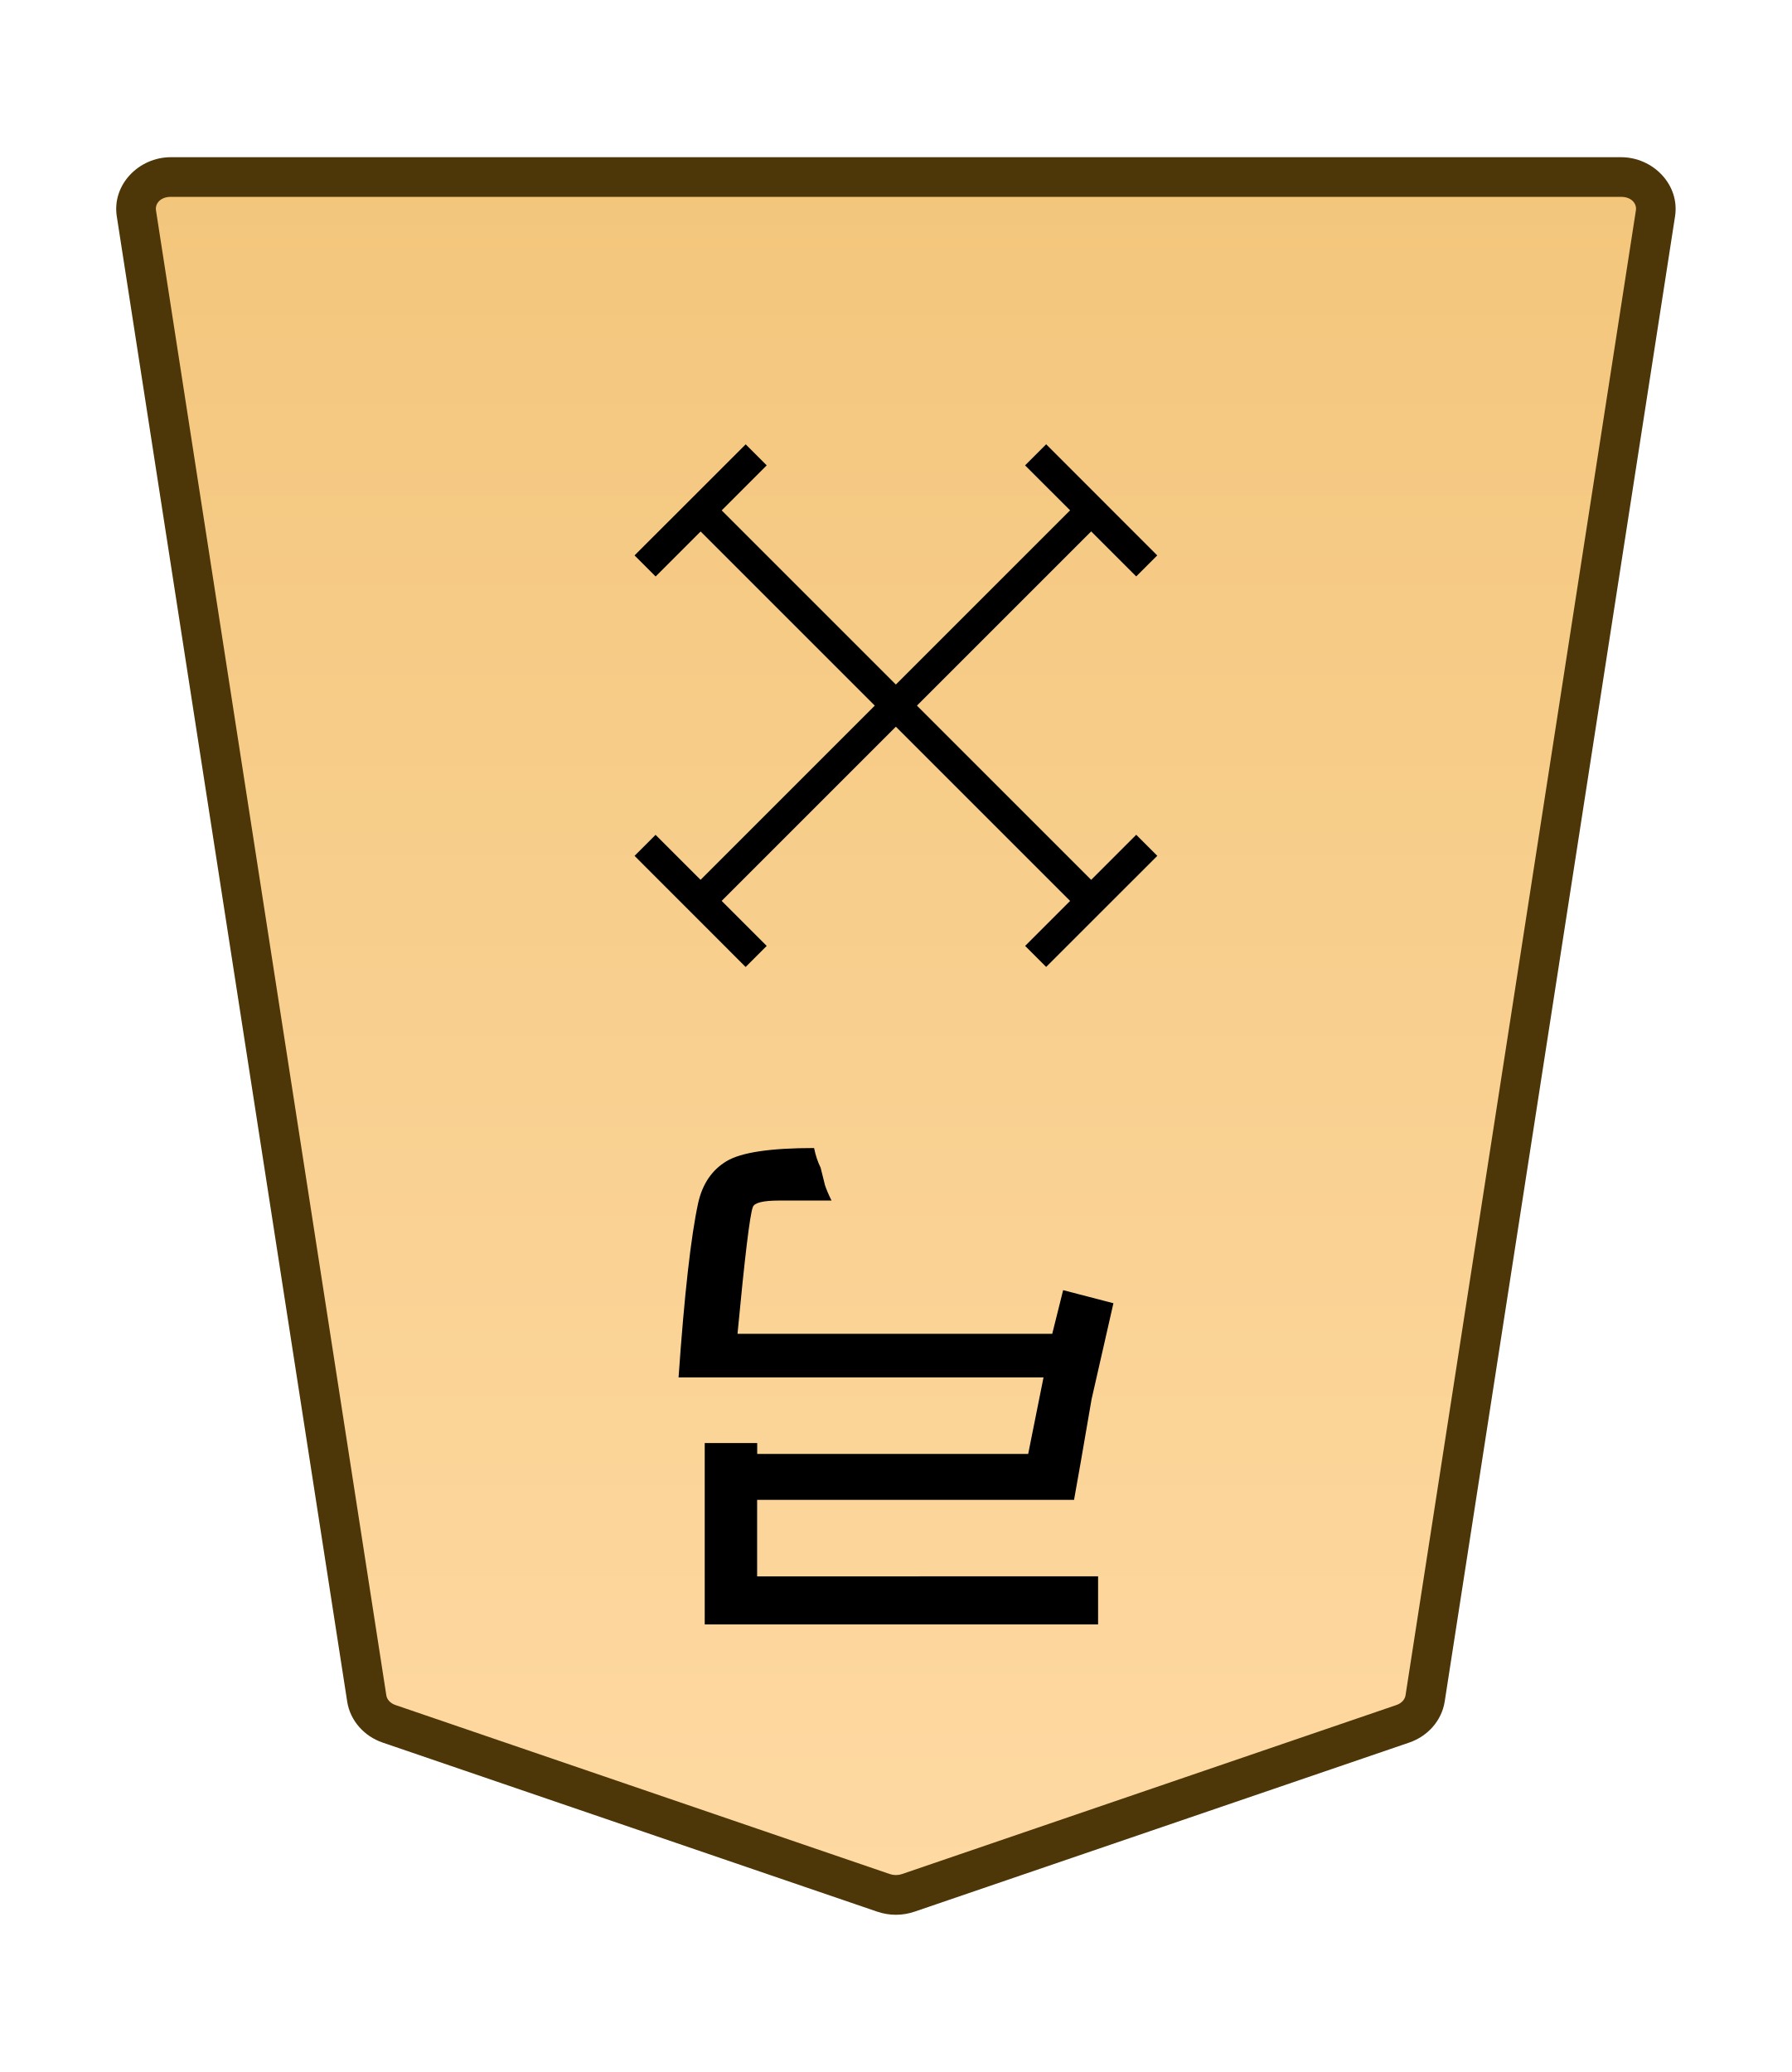
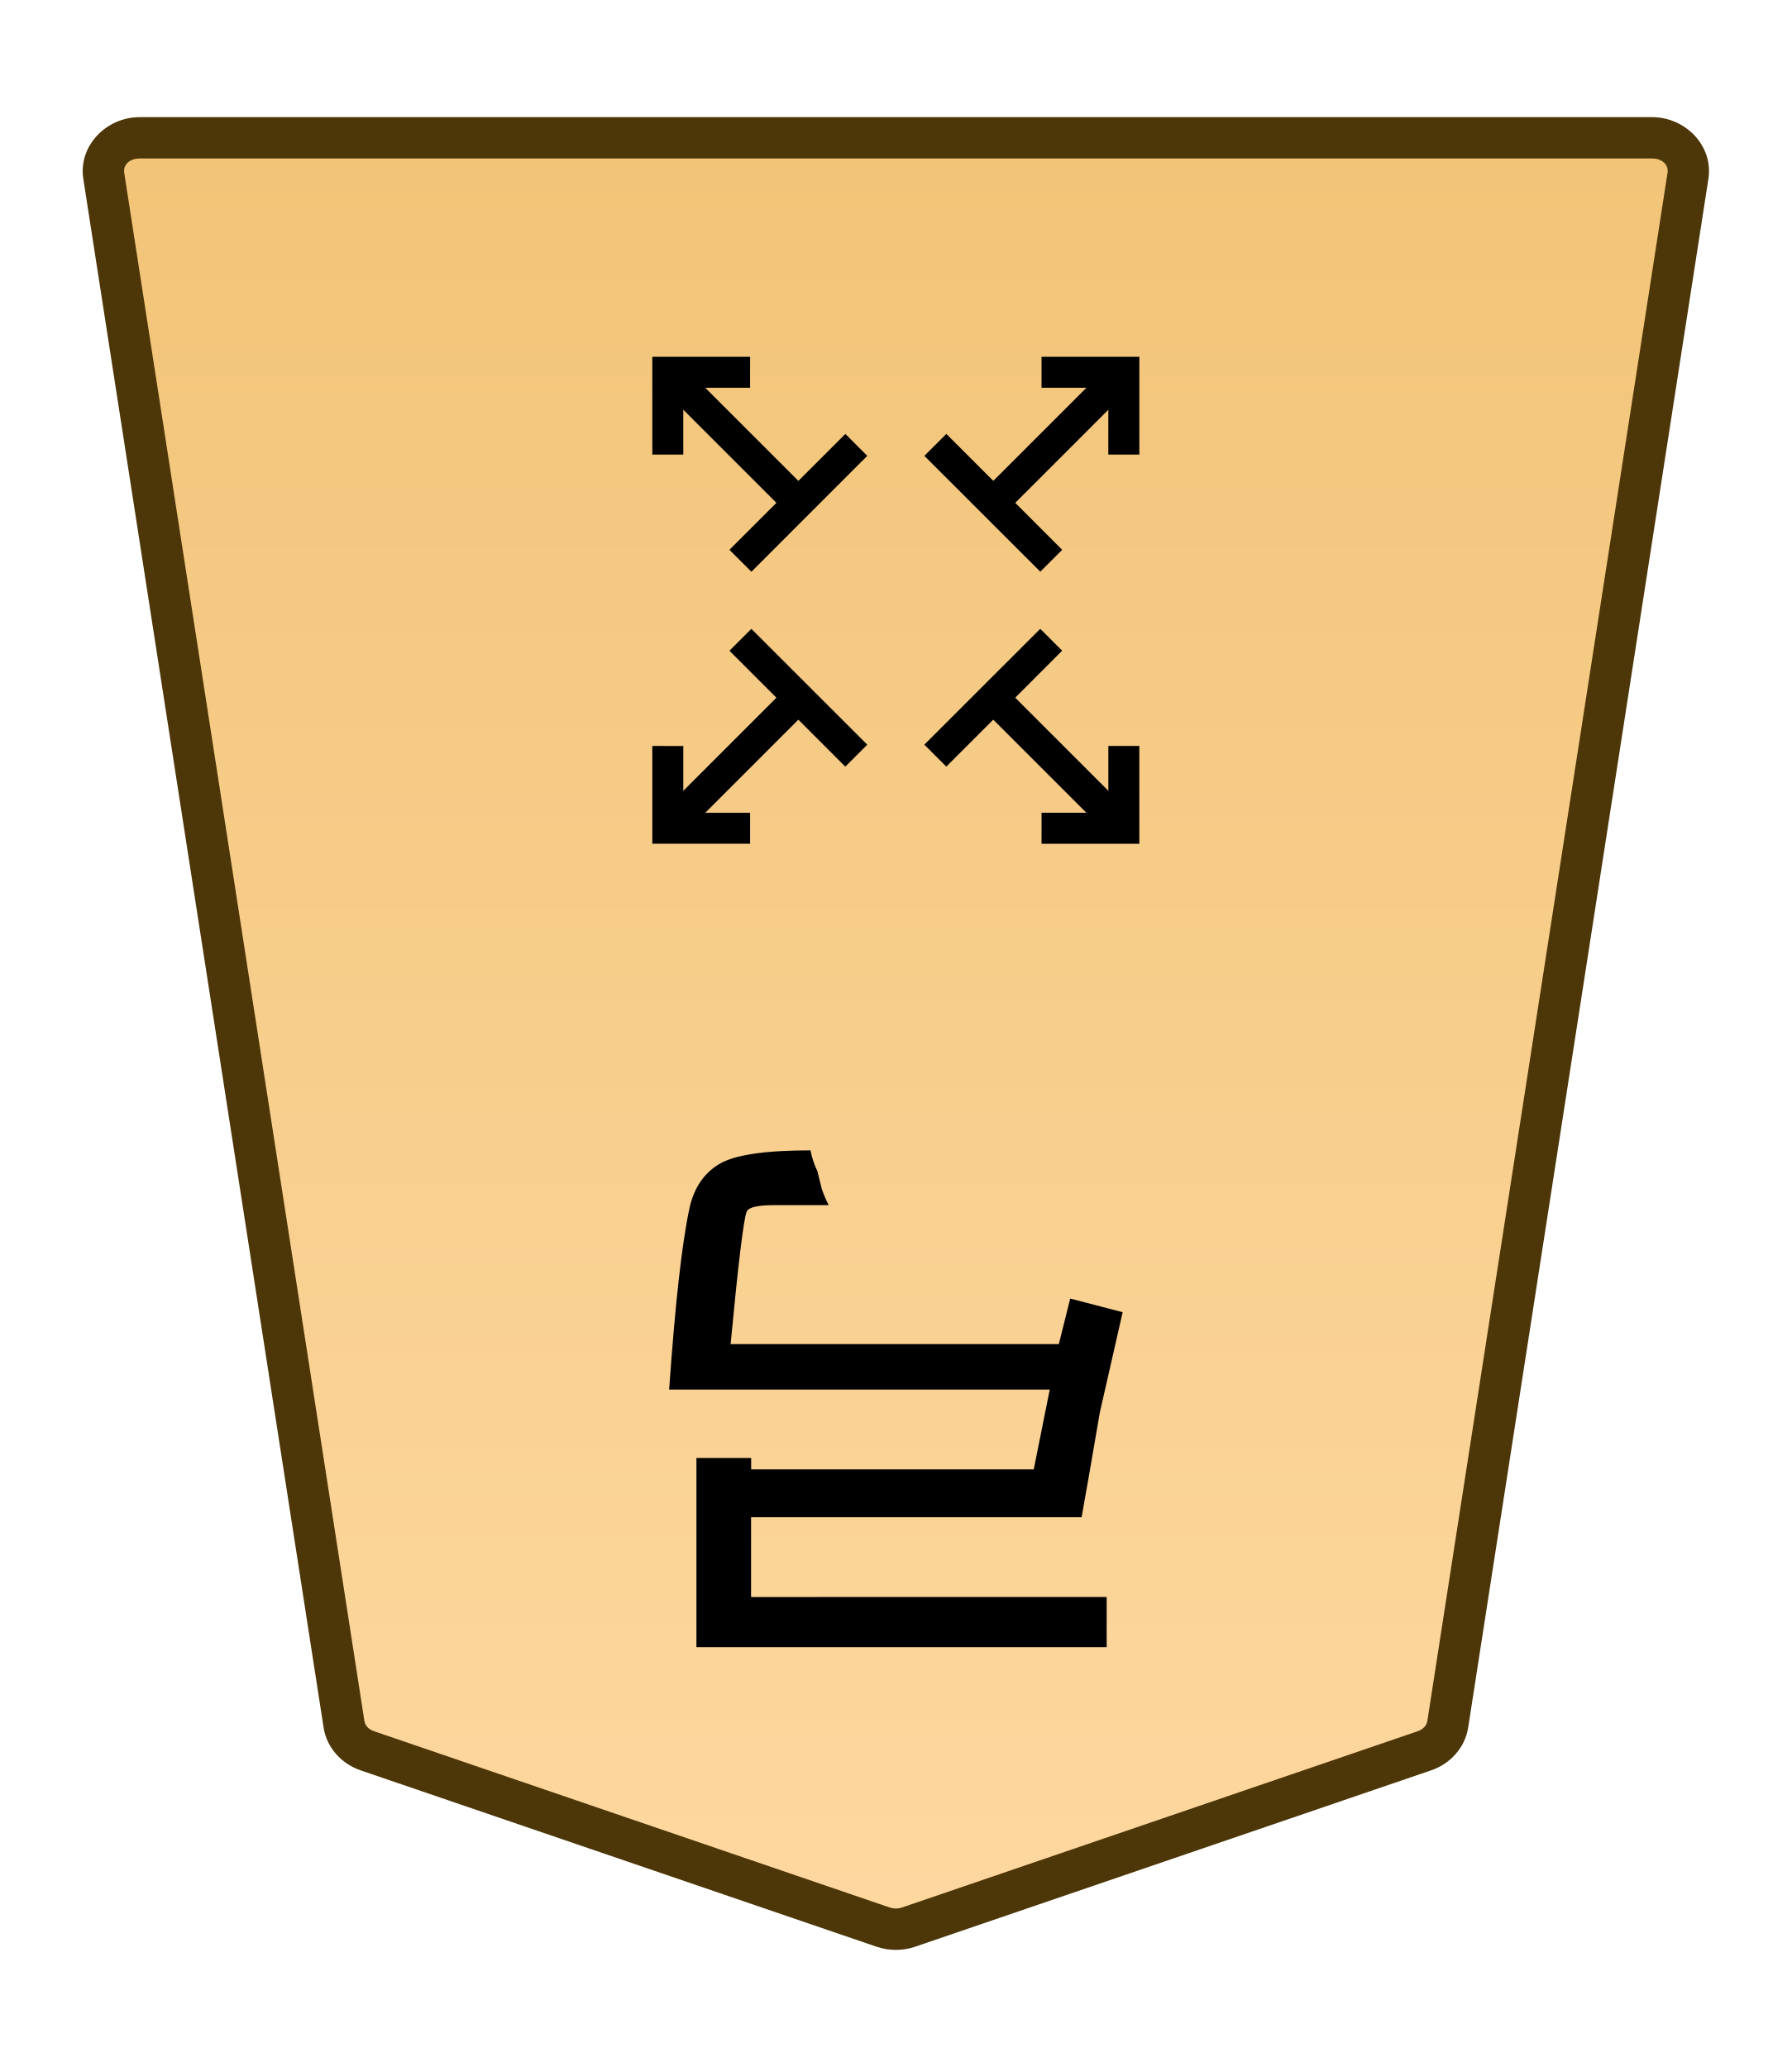
- <svg xmlns="http://www.w3.org/2000/svg" xmlns:xlink="http://www.w3.org/1999/xlink" width="27.117mm" height="31.359mm" viewBox="0 0 27.117 31.359" version="1.1" id="svg1">
+ <svg xmlns="http://www.w3.org/2000/svg" xmlns:xlink="http://www.w3.org/1999/xlink" width="26mm" height="30mm" viewBox="0 0 26 30" version="1.1" id="svg1">
  <defs id="defs1">
-     <linearGradient id="linearGradient183">
-       <stop style="stop-color:#f2c478;stop-opacity:1;" offset="0" id="stop183" />
-       <stop style="stop-color:#ffdba6;stop-opacity:1;" offset="1" id="stop182" />
+     <linearGradient id="linearGradient22">
+       <stop style="stop-color:#ffdba6;stop-opacity:1;" offset="0" id="stop21" />
+       <stop style="stop-color:#f2c478;stop-opacity:1;" offset="1" id="stop22" />
    </linearGradient>
    <clipPath clipPathUnits="userSpaceOnUse" id="clipPath1330-86-4">
      <path d="M 0,2834.646 H 2834.646 V 0 H 0 Z" transform="translate(-461.1153,-1560.217)" id="path1330-98-1" />
    </clipPath>
-     <linearGradient xlink:href="#linearGradient183" id="linearGradient4" gradientUnits="userSpaceOnUse" gradientTransform="rotate(180,-1041.267,335.676)" x1="-1783.582" y1="745.305" x2="-1783.582" y2="656.414" />
+     <linearGradient xlink:href="#linearGradient22" id="linearGradient16" gradientUnits="userSpaceOnUse" gradientTransform="translate(-1240.867,-721.9392)" x1="-343.53" y1="740.879" x2="-343.53" y2="655.839" />
  </defs>
-   <g id="path1329-5-18" clip-path="url(#clipPath1330-86-4)" transform="matrix(-0.3527778,0,0,0.3527778,5.887257,26.08908)">
-     <path style="color:#000000;font-variation-settings:normal;opacity:1;vector-effect:none;fill:url(#linearGradient4);fill-opacity:1;stroke-width:1;stroke-linecap:butt;stroke-linejoin:miter;stroke-miterlimit:10;stroke-dasharray:none;stroke-dashoffset:0;stroke-opacity:1;-inkscape-stroke:none;stop-color:#000000;stop-opacity:1" d="m 0,0 -21.223,7.255 c -0.337,0.115 -0.707,0.115 -1.044,0 L -43.49,0 c -0.512,-0.175 -0.879,-0.593 -0.956,-1.088 L -54.328,-64.8 c -0.128,-0.823 0.569,-1.559 1.477,-1.559 h 31.106 31.106 c 0.907,0 1.605,0.736 1.477,1.559 L 0.955,-1.088 C 0.879,-0.593 0.512,-0.175 0,0" id="path131" />
-     <path style="color:#000000;fill:#4d3608;stroke-miterlimit:10;-inkscape-stroke:none" d="m -52.852,-67.209 c -1.368,0 -2.528,1.177 -2.316,2.539 l 9.881,63.713 c 0.129,0.829 0.735,1.493 1.521,1.762 l 21.225,7.256 c 0.517,0.176 1.075,0.176 1.592,0 h 0.002 L 0.275,0.805 C 1.061,0.536 1.667,-0.128 1.795,-0.957 v -0.002 L 11.678,-64.67 c 0.212,-1.363 -0.949,-2.539 -2.316,-2.539 H -21.744 Z m 0,1.701 h 31.107 31.105 c 0.447,0 0.681,0.293 0.637,0.576 v 0.002 L 0.115,-1.217 c -0.025,0.16 -0.153,0.331 -0.391,0.412 L -21.498,6.451 v -0.002 c -0.157,0.054 -0.337,0.054 -0.494,0 v 0.002 l -21.223,-7.256 c -0.238,-0.081 -0.366,-0.253 -0.391,-0.414 l -9.883,-63.711 v -0.002 c -0.044,-0.284 0.188,-0.576 0.637,-0.576 z" id="path132" />
+   <g id="layer1" transform="translate(-540)">
+     <g id="path111" clip-path="url(#clipPath1330-86-4)" transform="matrix(-0.3527778,0,0,0.3527778,545.3288,25.41007)">
+       <path style="color:#000000;fill:url(#linearGradient16);stroke-miterlimit:10;-inkscape-stroke:none" d="m 0,0 -21.223,7.255 c -0.337,0.115 -0.707,0.115 -1.044,0 L -43.49,0 c -0.512,-0.175 -0.879,-0.593 -0.956,-1.088 L -54.328,-64.8 c -0.128,-0.823 0.569,-1.559 1.477,-1.559 h 31.106 31.106 c 0.907,0 1.605,0.736 1.477,1.559 L 0.955,-1.088 C 0.879,-0.593 0.512,-0.175 0,0" id="path167" />
+       <path style="color:#000000;fill:#4d3608;stroke-miterlimit:10;-inkscape-stroke:none" d="m -52.852,-67.209 c -1.368,0 -2.528,1.177 -2.316,2.539 l 9.881,63.713 c 0.129,0.829 0.735,1.493 1.521,1.762 l 21.225,7.256 c 0.517,0.176 1.075,0.176 1.592,0 h 0.002 L 0.275,0.805 C 1.061,0.536 1.667,-0.128 1.795,-0.957 v -0.002 L 11.678,-64.67 c 0.212,-1.363 -0.949,-2.539 -2.316,-2.539 H -21.744 Z m 0,1.701 h 31.107 31.105 c 0.447,0 0.681,0.293 0.637,0.576 v 0.002 L 0.115,-1.217 c -0.025,0.16 -0.153,0.331 -0.391,0.412 L -21.498,6.451 v -0.002 c -0.157,0.054 -0.337,0.054 -0.494,0 v 0.002 l -21.223,-7.256 c -0.238,-0.081 -0.366,-0.253 -0.391,-0.414 l -9.883,-63.711 v -0.002 c -0.044,-0.284 0.188,-0.576 0.637,-0.576 z" id="path168" />
+     </g>
+     <path style="stroke-width:0.353" d="m -556.059,-23.178 v -0.728 h 5.953 v 2.745 h -0.794 v -0.165 h -4.101 l -0.232,1.158 h 5.523 q -0.132,1.885 -0.298,2.646 -0.099,0.43 -0.43,0.628 -0.331,0.198 -1.323,0.198 -0.033,-0.165 -0.099,-0.298 -0.033,-0.132 -0.066,-0.265 -0.033,-0.099 -0.099,-0.232 h 0.794 q 0.364,0 0.397,-0.099 0.066,-0.165 0.232,-1.918 h -4.763 l -0.165,0.661 -0.761,-0.198 0.331,-1.455 q 0.198,-1.158 0.265,-1.521 h 4.796 v -1.158 z" id="text111" transform="scale(-1)" aria-label="弓" />
+     <path style="color:#000000;fill:#000000 icc-color(sRGB-IEC61966-2, 0.1, 0, 0, 0);stroke-miterlimit:10;-inkscape-stroke:none" d="m -0.639,-1.418 v 7.596 h 1.277 v -7.596 z m 0,18.934 v 7.594 h 1.277 v -7.594 z" id="path112" transform="matrix(-0.2494515,-0.2494515,-0.2494515,0.2494515,555.9545,5.757092)" />
+     <path style="color:#000000;fill:#000000 icc-color(sRGB-IEC61966-2, 0.1, 0, 0, 0);stroke-miterlimit:10;-inkscape-stroke:none" d="m -25.111,-0.639 v 1.277 h 7.596 v -1.277 z m 18.934,0 v 1.277 h 7.594 v -1.277 z" id="path113" transform="matrix(-0.2494515,-0.2494515,-0.2494515,0.2494515,550.0441,5.757074)" />
+     <path style="color:#000000;fill:#000000;stroke-miterlimit:10;-inkscape-stroke:none" d="M -0.285,-0.285 -3.291,2.723 -2.723,3.291 0.285,0.285 Z" id="path114" transform="matrix(0,0.5592861,0.5592925,0,550.7443,8.138863)" />
+     <path style="color:#000000;fill:#000000;stroke-miterlimit:10;-inkscape-stroke:none" d="M -0.285,-0.285 -3.291,2.723 -2.723,3.291 0.285,0.285 Z" id="path115" transform="matrix(0,0.5592861,0.5592925,0,553.5726,10.9671)" />
+     <path style="color:#000000;fill:#000000;stroke-miterlimit:10;-inkscape-stroke:none" d="M -0.285,-0.285 -3.291,2.723 -2.723,3.291 0.285,0.285 Z" id="path116" transform="matrix(-0.5592861,0,0,0.5592925,553.5731,6.456897)" />
+     <path style="color:#000000;fill:#000000;stroke-miterlimit:10;-inkscape-stroke:none" d="M 0.285,-0.285 -0.285,0.285 2.723,3.291 3.291,2.723 Z" id="path117" transform="matrix(0,-0.5592861,-0.5592925,0,552.4258,10.9675)" />
+     <path style="color:#000000;fill:#000000;stroke-miterlimit:10;-inkscape-stroke:none" d="M 0.404,-0.404 -0.404,0.404 2.148,2.957 4.701,0.404 3.891,-0.404 2.148,1.34 Z" id="path118" transform="matrix(-0.2779663,-0.2779663,-0.2779665,0.2779665,550.8848,12.02102)" />
+     <path style="color:#000000;fill:#000000;stroke-miterlimit:10;-inkscape-stroke:none" d="m -2.148,-2.957 -2.553,2.553 0.811,0.809 1.742,-1.744 1.744,1.744 0.809,-0.809 z" id="path119" transform="matrix(-0.2779663,-0.2779663,-0.2779665,0.2779665,555.1142,5.403521)" />
+     <path style="color:#000000;fill:#000000;stroke-miterlimit:10;-inkscape-stroke:none" d="M 0.404,-0.404 -0.404,0.404 2.148,2.957 4.701,0.404 3.891,-0.404 2.148,1.34 Z" id="path120" transform="matrix(0.2779663,-0.2779663,-0.2779665,-0.2779665,549.6907,6.597533)" />
+     <path style="color:#000000;fill:#000000;stroke-miterlimit:10;-inkscape-stroke:none" d="m -2.148,-2.957 -2.553,2.553 0.811,0.809 1.742,-1.744 1.744,1.744 0.809,-0.809 z" id="path121" transform="matrix(0.2779663,-0.2779663,-0.2779665,-0.2779665,556.3083,10.82701)" />
  </g>
-   <path style="fill:#000000 icc-color(sRGB-IEC61966-2, 0.1, 0, 0, 0);stroke-width:0.353" d="m 16.618,23.857 v 0.728 h -5.953 V 21.84 h 0.794 v 0.165 h 4.101 l 0.232,-1.158 h -5.523 q 0.132,-1.885 0.298,-2.646 0.099,-0.43 0.43,-0.628 0.331,-0.198 1.323,-0.198 0.033,0.165 0.099,0.298 0.033,0.132 0.066,0.265 0.033,0.099 0.099,0.232 h -0.794 q -0.364,0 -0.397,0.099 -0.066,0.165 -0.232,1.918 h 4.763 l 0.165,-0.661 0.761,0.198 -0.331,1.455 q -0.198,1.158 -0.265,1.521 h -4.796 v 1.158 z" id="text1330-1-4" aria-label="弓" />
-   <path style="color:#000000;fill:#000000 icc-color(sRGB-IEC61966-2, 0.1, 0, 0, 0);stroke-width:0.353;stroke-miterlimit:10;-inkscape-stroke:none" d="m 16.673,7.883 -5.91,5.91 -0.319,-0.319 5.91,-5.91 z" id="path1317-1-0-0-4-2" />
-   <path style="color:#000000;fill:#000000 icc-color(sRGB-IEC61966-2, 0.1, 0, 0, 0);stroke-width:0.353;stroke-miterlimit:10;-inkscape-stroke:none" d="m 16.672,13.475 -0.319,0.319 -5.91,-5.91 0.319,-0.319 z" id="path1323-3-0-9-5-9" />
-   <path style="color:#000000;fill:#000000;stroke-width:0.559;stroke-miterlimit:10;-inkscape-stroke:none" d="m 17.514,12.953 -1.682,1.681 -0.318,-0.318 1.681,-1.682 z" id="path4451-7-08-5-4-29-3-5-2-1" />
-   <path style="color:#000000;fill:#000000;stroke-width:0.559;stroke-miterlimit:10;-inkscape-stroke:none" d="m 9.922,8.725 -0.319,-0.319 1.682,-1.681 0.318,0.318 z" id="path4449-0-4-3-4-8-3-8-0" />
-   <path style="color:#000000;fill:#000000;stroke-width:0.559;stroke-miterlimit:10;-inkscape-stroke:none" d="m 15.832,6.724 1.681,1.682 -0.318,0.318 -1.682,-1.681 z" id="path4451-7-08-5-4-29-3-6-9" />
-   <path style="color:#000000;fill:#000000;stroke-width:0.559;stroke-miterlimit:10;-inkscape-stroke:none" d="m 11.603,14.316 -0.319,0.319 -1.681,-1.682 0.318,-0.318 z" id="path4449-0-4-3-4-8-4-3" />
</svg>
